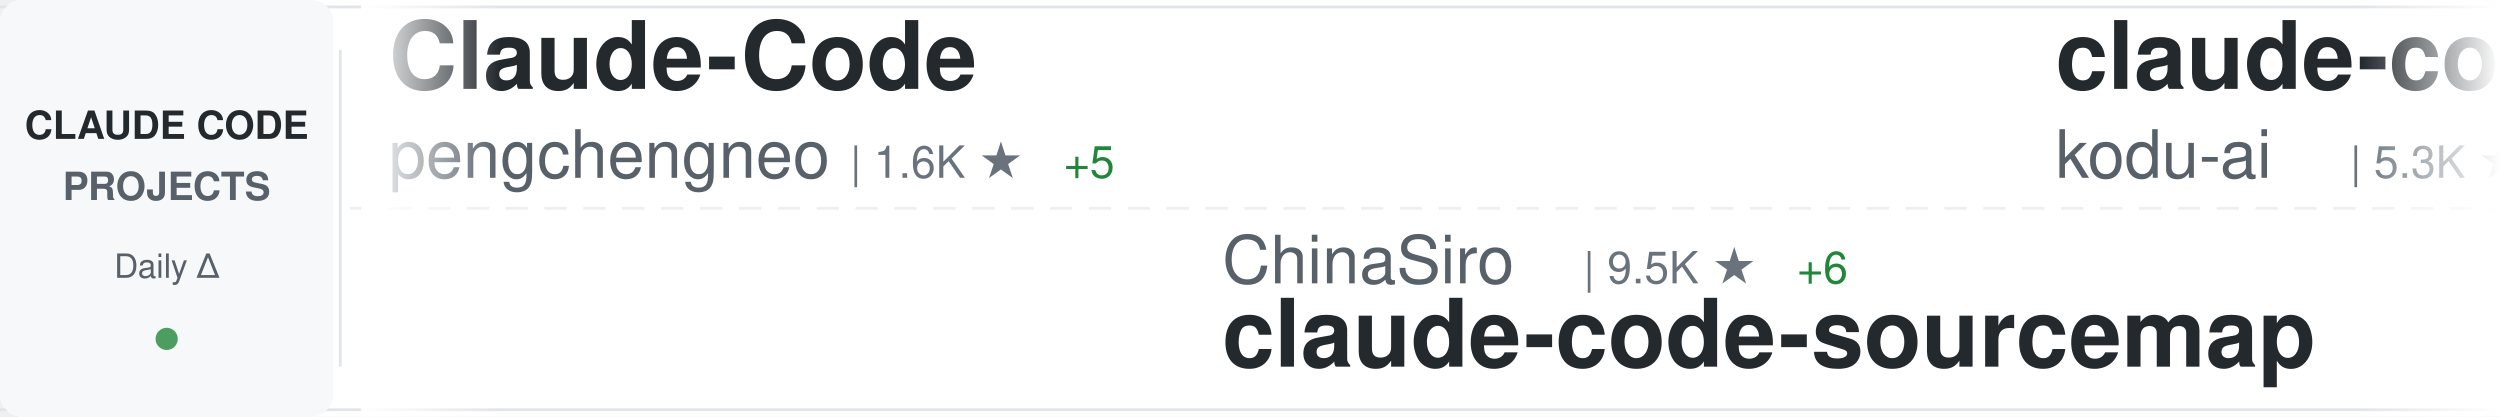
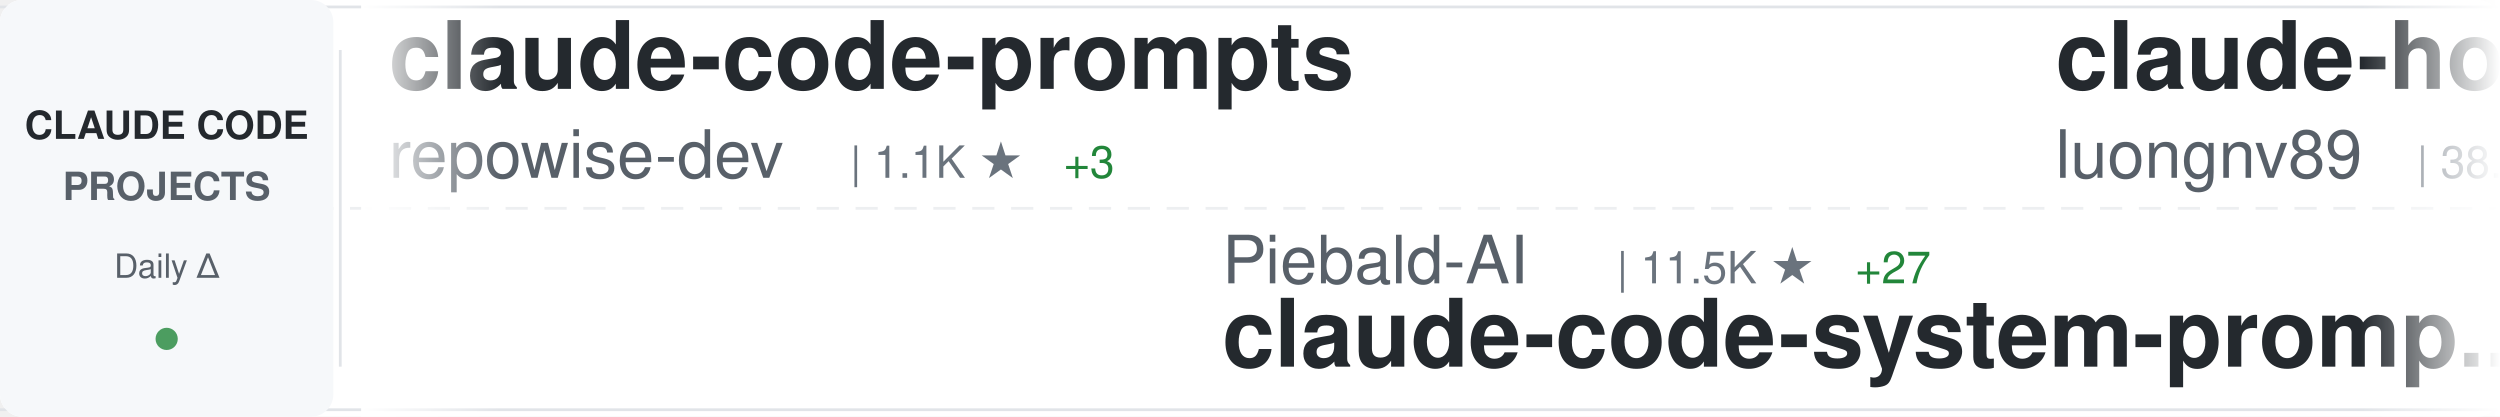
<svg xmlns="http://www.w3.org/2000/svg" width="900" height="150">
  <defs>
    <linearGradient id="awesomeLeftFade" x1="0%" y1="0%" x2="100%" y2="0%">
      <stop offset="0%" style="stop-color:#ffffff;stop-opacity:1" />
      <stop offset="100%" style="stop-color:#ffffff;stop-opacity:0" />
    </linearGradient>
    <linearGradient id="awesomeRightFade" x1="0%" y1="0%" x2="100%" y2="0%">
      <stop offset="0%" style="stop-color:#ffffff;stop-opacity:0" />
      <stop offset="100%" style="stop-color:#ffffff;stop-opacity:1" />
    </linearGradient>
  </defs>
  <rect width="900" height="150" fill="#ffffff" rx="8" />
  <rect x="0" y="2" width="900" height="1" fill="#e1e4e8" />
  <rect x="0" y="147" width="900" height="1" fill="#e1e4e8" />
  <line x1="0" y1="75" x2="900" y2="75" stroke="#e1e4e8" stroke-width="1" stroke-dasharray="8 6" opacity="0.6" />
  <rect x="0" y="0" width="120" height="150" fill="#f6f8fa" rx="8" />
  <text x="60" y="50" font-family="-apple-system, BlinkMacSystemFont, 'Segoe UI', Helvetica, Arial, sans-serif" font-size="14" font-weight="600" fill="#24292e" text-anchor="middle">CLAUDE CODE</text>
  <text x="60" y="72" font-family="-apple-system, BlinkMacSystemFont, 'Segoe UI', Helvetica, Arial, sans-serif" font-size="14" font-weight="600" fill="#586069" text-anchor="middle">PROJECTS</text>
  <text x="60" y="100" font-family="-apple-system, BlinkMacSystemFont, 'Segoe UI', Helvetica, Arial, sans-serif" font-size="12" font-weight="500" fill="#586069" text-anchor="middle">Daily Δ</text>
  <circle cx="60" cy="122" r="4" fill="#22863a" opacity="0.8" />
  <rect x="122" y="18" width="1" height="114" fill="#e1e4e8" />
  <clipPath id="awesomeTickerClip">
    <rect x="130" y="0" width="770" height="150" />
  </clipPath>
  <g clip-path="url(#awesomeTickerClip)">
    <g id="awesomeTickerItems">
      <animateTransform attributeName="transform" attributeType="XML" type="translate" from="0 0" to="-3000 0" dur="54s" repeatCount="indefinite" />
      <g transform="translate(0, 0)">
-         <text x="140" y="32" font-family="-apple-system, BlinkMacSystemFont, 'Segoe UI', Helvetica, Arial, sans-serif" font-size="34" font-weight="600" fill="#24292e">Claude-Code</text>
-         <text x="140" y="64" font-family="-apple-system, BlinkMacSystemFont, 'Segoe UI', Helvetica, Arial, sans-serif" font-size="24" font-weight="400" fill="#586069">pengchengneo</text>
-         <text x="306" y="64" font-family="-apple-system, BlinkMacSystemFont, 'Segoe UI', Helvetica, Arial, sans-serif" font-size="16" font-weight="500" fill="#6a737d">| 1.6K ★</text>
-         <text x="383" y="64" font-family="-apple-system, BlinkMacSystemFont, 'Segoe UI', Helvetica, Arial, sans-serif" font-size="16" font-weight="500" fill="#22863a"> +5</text>
+         <text x="140" y="32" font-family="-apple-system, BlinkMacSystemFont, 'Segoe UI', Helvetica, Arial, sans-serif" font-size="34" font-weight="600" fill="#24292e">claude-code-prompts</text>
+         <text x="140" y="64" font-family="-apple-system, BlinkMacSystemFont, 'Segoe UI', Helvetica, Arial, sans-serif" font-size="24" font-weight="400" fill="#586069">repowise-dev</text>
+         <text x="306" y="64" font-family="-apple-system, BlinkMacSystemFont, 'Segoe UI', Helvetica, Arial, sans-serif" font-size="16" font-weight="500" fill="#6a737d">| 1.1K ★</text>
+         <text x="383" y="64" font-family="-apple-system, BlinkMacSystemFont, 'Segoe UI', Helvetica, Arial, sans-serif" font-size="16" font-weight="500" fill="#22863a"> +3</text>
      </g>
      <g transform="translate(300, 0)">
-         <text x="140" y="102" font-family="-apple-system, BlinkMacSystemFont, 'Segoe UI', Helvetica, Arial, sans-serif" font-size="24" font-weight="400" fill="#586069">ChinaSiro</text>
-         <text x="270" y="102" font-family="-apple-system, BlinkMacSystemFont, 'Segoe UI', Helvetica, Arial, sans-serif" font-size="16" font-weight="500" fill="#6a737d">| 9.5K ★</text>
-         <text x="347" y="102" font-family="-apple-system, BlinkMacSystemFont, 'Segoe UI', Helvetica, Arial, sans-serif" font-size="16" font-weight="500" fill="#22863a"> +6</text>
-         <text x="140" y="132" font-family="-apple-system, BlinkMacSystemFont, 'Segoe UI', Helvetica, Arial, sans-serif" font-size="34" font-weight="600" fill="#24292e">claude-code-sourcemap</text>
+         <text x="140" y="102" font-family="-apple-system, BlinkMacSystemFont, 'Segoe UI', Helvetica, Arial, sans-serif" font-size="24" font-weight="400" fill="#586069">Piebald-AI</text>
+         <text x="282" y="102" font-family="-apple-system, BlinkMacSystemFont, 'Segoe UI', Helvetica, Arial, sans-serif" font-size="16" font-weight="500" fill="#6a737d">| 11.5K ★</text>
+         <text x="368" y="102" font-family="-apple-system, BlinkMacSystemFont, 'Segoe UI', Helvetica, Arial, sans-serif" font-size="16" font-weight="500" fill="#22863a"> +27</text>
+         <text x="140" y="132" font-family="-apple-system, BlinkMacSystemFont, 'Segoe UI', Helvetica, Arial, sans-serif" font-size="34" font-weight="600" fill="#24292e">claude-code-system-promp...</text>
      </g>
      <g transform="translate(600, 0)">
-         <text x="140" y="32" font-family="-apple-system, BlinkMacSystemFont, 'Segoe UI', Helvetica, Arial, sans-serif" font-size="34" font-weight="600" fill="#24292e">claude-coder</text>
-         <text x="140" y="64" font-family="-apple-system, BlinkMacSystemFont, 'Segoe UI', Helvetica, Arial, sans-serif" font-size="24" font-weight="400" fill="#586069">kodu-ai</text>
-         <text x="246" y="64" font-family="-apple-system, BlinkMacSystemFont, 'Segoe UI', Helvetica, Arial, sans-serif" font-size="16" font-weight="500" fill="#6a737d">| 5.3K ★</text>
-         <text x="323" y="64" font-family="-apple-system, BlinkMacSystemFont, 'Segoe UI', Helvetica, Arial, sans-serif" font-size="16" font-weight="500" fill="#22863a"> +1</text>
+         <text x="140" y="32" font-family="-apple-system, BlinkMacSystemFont, 'Segoe UI', Helvetica, Arial, sans-serif" font-size="34" font-weight="600" fill="#24292e">claude-howto</text>
+         <text x="140" y="64" font-family="-apple-system, BlinkMacSystemFont, 'Segoe UI', Helvetica, Arial, sans-serif" font-size="24" font-weight="400" fill="#586069">luongnv89</text>
+         <text x="270" y="64" font-family="-apple-system, BlinkMacSystemFont, 'Segoe UI', Helvetica, Arial, sans-serif" font-size="16" font-weight="500" fill="#6a737d">| 38.9K ★</text>
+         <text x="356" y="64" font-family="-apple-system, BlinkMacSystemFont, 'Segoe UI', Helvetica, Arial, sans-serif" font-size="16" font-weight="500" fill="#22863a"> +101</text>
      </g>
      <g transform="translate(900, 0)">
-         <text x="140" y="102" font-family="-apple-system, BlinkMacSystemFont, 'Segoe UI', Helvetica, Arial, sans-serif" font-size="24" font-weight="400" fill="#586069">digitalsamba</text>
-         <text x="306" y="102" font-family="-apple-system, BlinkMacSystemFont, 'Segoe UI', Helvetica, Arial, sans-serif" font-size="16" font-weight="500" fill="#6a737d">| 1.6K ★</text>
-         <text x="383" y="102" font-family="-apple-system, BlinkMacSystemFont, 'Segoe UI', Helvetica, Arial, sans-serif" font-size="16" font-weight="500" fill="#22863a"> +6</text>
-         <text x="140" y="132" font-family="-apple-system, BlinkMacSystemFont, 'Segoe UI', Helvetica, Arial, sans-serif" font-size="34" font-weight="600" fill="#24292e">claude-code-video-toolki...</text>
+         <text x="140" y="102" font-family="-apple-system, BlinkMacSystemFont, 'Segoe UI', Helvetica, Arial, sans-serif" font-size="24" font-weight="400" fill="#586069">kodu-ai</text>
+         <text x="246" y="102" font-family="-apple-system, BlinkMacSystemFont, 'Segoe UI', Helvetica, Arial, sans-serif" font-size="16" font-weight="500" fill="#6a737d">| 5.3K ★</text>
+         <text x="140" y="132" font-family="-apple-system, BlinkMacSystemFont, 'Segoe UI', Helvetica, Arial, sans-serif" font-size="34" font-weight="600" fill="#24292e">claude-coder</text>
      </g>
      <g transform="translate(1200, 0)">
-         <text x="140" y="32" font-family="-apple-system, BlinkMacSystemFont, 'Segoe UI', Helvetica, Arial, sans-serif" font-size="34" font-weight="600" fill="#24292e">claude-code-engineering</text>
-         <text x="140" y="64" font-family="-apple-system, BlinkMacSystemFont, 'Segoe UI', Helvetica, Arial, sans-serif" font-size="24" font-weight="400" fill="#586069">huangjia2019</text>
-         <text x="306" y="64" font-family="-apple-system, BlinkMacSystemFont, 'Segoe UI', Helvetica, Arial, sans-serif" font-size="16" font-weight="500" fill="#6a737d">| 900 ★</text>
-         <text x="374" y="64" font-family="-apple-system, BlinkMacSystemFont, 'Segoe UI', Helvetica, Arial, sans-serif" font-size="16" font-weight="500" fill="#22863a"> +4</text>
+         <text x="140" y="32" font-family="-apple-system, BlinkMacSystemFont, 'Segoe UI', Helvetica, Arial, sans-serif" font-size="34" font-weight="600" fill="#24292e">claude-code-router</text>
+         <text x="140" y="64" font-family="-apple-system, BlinkMacSystemFont, 'Segoe UI', Helvetica, Arial, sans-serif" font-size="24" font-weight="400" fill="#586069">musistudio</text>
+         <text x="282" y="64" font-family="-apple-system, BlinkMacSystemFont, 'Segoe UI', Helvetica, Arial, sans-serif" font-size="16" font-weight="500" fill="#6a737d">| 35.4K ★</text>
+         <text x="368" y="64" font-family="-apple-system, BlinkMacSystemFont, 'Segoe UI', Helvetica, Arial, sans-serif" font-size="16" font-weight="500" fill="#22863a"> +50</text>
      </g>
      <g transform="translate(1500, 0)">
-         <text x="140" y="102" font-family="-apple-system, BlinkMacSystemFont, 'Segoe UI', Helvetica, Arial, sans-serif" font-size="24" font-weight="400" fill="#586069">lorryjovens-hub</text>
-         <text x="342" y="102" font-family="-apple-system, BlinkMacSystemFont, 'Segoe UI', Helvetica, Arial, sans-serif" font-size="16" font-weight="500" fill="#6a737d">| 1.7K ★</text>
-         <text x="419" y="102" font-family="-apple-system, BlinkMacSystemFont, 'Segoe UI', Helvetica, Arial, sans-serif" font-size="16" font-weight="500" fill="#22863a"> +3</text>
-         <text x="140" y="132" font-family="-apple-system, BlinkMacSystemFont, 'Segoe UI', Helvetica, Arial, sans-serif" font-size="34" font-weight="600" fill="#24292e">claude-code-rust</text>
+         <text x="140" y="102" font-family="-apple-system, BlinkMacSystemFont, 'Segoe UI', Helvetica, Arial, sans-serif" font-size="24" font-weight="400" fill="#586069">anthropics</text>
+         <text x="282" y="102" font-family="-apple-system, BlinkMacSystemFont, 'Segoe UI', Helvetica, Arial, sans-serif" font-size="16" font-weight="500" fill="#6a737d">| 5.4K ★</text>
+         <text x="359" y="102" font-family="-apple-system, BlinkMacSystemFont, 'Segoe UI', Helvetica, Arial, sans-serif" font-size="16" font-weight="500" fill="#22863a"> +13</text>
+         <text x="140" y="132" font-family="-apple-system, BlinkMacSystemFont, 'Segoe UI', Helvetica, Arial, sans-serif" font-size="34" font-weight="600" fill="#24292e">claude-code-security-rev...</text>
      </g>
      <g transform="translate(1800, 0)">
-         <text x="140" y="32" font-family="-apple-system, BlinkMacSystemFont, 'Segoe UI', Helvetica, Arial, sans-serif" font-size="34" font-weight="600" fill="#24292e">edmunds-claude-code</text>
-         <text x="140" y="64" font-family="-apple-system, BlinkMacSystemFont, 'Segoe UI', Helvetica, Arial, sans-serif" font-size="24" font-weight="400" fill="#586069">edmund-io</text>
-         <text x="270" y="64" font-family="-apple-system, BlinkMacSystemFont, 'Segoe UI', Helvetica, Arial, sans-serif" font-size="16" font-weight="500" fill="#6a737d">| 1.5K ★</text>
-         <text x="347" y="64" font-family="-apple-system, BlinkMacSystemFont, 'Segoe UI', Helvetica, Arial, sans-serif" font-size="16" font-weight="500" fill="#22863a"> +1</text>
+         <text x="140" y="32" font-family="-apple-system, BlinkMacSystemFont, 'Segoe UI', Helvetica, Arial, sans-serif" font-size="34" font-weight="600" fill="#24292e">claude-code-plugins-plus...</text>
+         <text x="140" y="64" font-family="-apple-system, BlinkMacSystemFont, 'Segoe UI', Helvetica, Arial, sans-serif" font-size="24" font-weight="400" fill="#586069">jeremylongshore</text>
+         <text x="342" y="64" font-family="-apple-system, BlinkMacSystemFont, 'Segoe UI', Helvetica, Arial, sans-serif" font-size="16" font-weight="500" fill="#6a737d">| 2.5K ★</text>
+         <text x="419" y="64" font-family="-apple-system, BlinkMacSystemFont, 'Segoe UI', Helvetica, Arial, sans-serif" font-size="16" font-weight="500" fill="#22863a"> +8</text>
      </g>
      <g transform="translate(2100, 0)">
-         <text x="140" y="102" font-family="-apple-system, BlinkMacSystemFont, 'Segoe UI', Helvetica, Arial, sans-serif" font-size="24" font-weight="400" fill="#586069">Maciek-roboblog</text>
-         <text x="342" y="102" font-family="-apple-system, BlinkMacSystemFont, 'Segoe UI', Helvetica, Arial, sans-serif" font-size="16" font-weight="500" fill="#6a737d">| 8.3K ★</text>
-         <text x="419" y="102" font-family="-apple-system, BlinkMacSystemFont, 'Segoe UI', Helvetica, Arial, sans-serif" font-size="16" font-weight="500" fill="#22863a"> +13</text>
-         <text x="140" y="132" font-family="-apple-system, BlinkMacSystemFont, 'Segoe UI', Helvetica, Arial, sans-serif" font-size="34" font-weight="600" fill="#24292e">Claude-Code-Usage-Monito...</text>
+         <text x="140" y="102" font-family="-apple-system, BlinkMacSystemFont, 'Segoe UI', Helvetica, Arial, sans-serif" font-size="24" font-weight="400" fill="#586069">pengchengneo</text>
+         <text x="306" y="102" font-family="-apple-system, BlinkMacSystemFont, 'Segoe UI', Helvetica, Arial, sans-serif" font-size="16" font-weight="500" fill="#6a737d">| 1.6K ★</text>
+         <text x="383" y="102" font-family="-apple-system, BlinkMacSystemFont, 'Segoe UI', Helvetica, Arial, sans-serif" font-size="16" font-weight="500" fill="#22863a"> +5</text>
+         <text x="140" y="132" font-family="-apple-system, BlinkMacSystemFont, 'Segoe UI', Helvetica, Arial, sans-serif" font-size="34" font-weight="600" fill="#24292e">Claude-Code</text>
      </g>
      <g transform="translate(2400, 0)">
-         <text x="140" y="32" font-family="-apple-system, BlinkMacSystemFont, 'Segoe UI', Helvetica, Arial, sans-serif" font-size="34" font-weight="600" fill="#24292e">claude-code-cli</text>
-         <text x="140" y="64" font-family="-apple-system, BlinkMacSystemFont, 'Segoe UI', Helvetica, Arial, sans-serif" font-size="24" font-weight="400" fill="#586069">huangserva</text>
-         <text x="282" y="64" font-family="-apple-system, BlinkMacSystemFont, 'Segoe UI', Helvetica, Arial, sans-serif" font-size="16" font-weight="500" fill="#6a737d">| 614 ★</text>
-         <text x="350" y="64" font-family="-apple-system, BlinkMacSystemFont, 'Segoe UI', Helvetica, Arial, sans-serif" font-size="16" font-weight="500" fill="#22863a"> +2</text>
+         <text x="140" y="32" font-family="-apple-system, BlinkMacSystemFont, 'Segoe UI', Helvetica, Arial, sans-serif" font-size="34" font-weight="600" fill="#24292e">claude-code-tudou</text>
+         <text x="140" y="64" font-family="-apple-system, BlinkMacSystemFont, 'Segoe UI', Helvetica, Arial, sans-serif" font-size="24" font-weight="400" fill="#586069">AICoderTudou</text>
+         <text x="306" y="64" font-family="-apple-system, BlinkMacSystemFont, 'Segoe UI', Helvetica, Arial, sans-serif" font-size="16" font-weight="500" fill="#6a737d">| 498 ★</text>
      </g>
      <g transform="translate(2700, 0)">
-         <text x="140" y="102" font-family="-apple-system, BlinkMacSystemFont, 'Segoe UI', Helvetica, Arial, sans-serif" font-size="24" font-weight="400" fill="#586069">SeemSeam</text>
-         <text x="258" y="102" font-family="-apple-system, BlinkMacSystemFont, 'Segoe UI', Helvetica, Arial, sans-serif" font-size="16" font-weight="500" fill="#6a737d">| 3.1K ★</text>
-         <text x="335" y="102" font-family="-apple-system, BlinkMacSystemFont, 'Segoe UI', Helvetica, Arial, sans-serif" font-size="16" font-weight="500" fill="#22863a"> +14</text>
-         <text x="140" y="132" font-family="-apple-system, BlinkMacSystemFont, 'Segoe UI', Helvetica, Arial, sans-serif" font-size="34" font-weight="600" fill="#24292e">claude_codex_bridge</text>
+         <text x="140" y="102" font-family="-apple-system, BlinkMacSystemFont, 'Segoe UI', Helvetica, Arial, sans-serif" font-size="24" font-weight="400" fill="#586069">multica-ai</text>
+         <text x="282" y="102" font-family="-apple-system, BlinkMacSystemFont, 'Segoe UI', Helvetica, Arial, sans-serif" font-size="16" font-weight="500" fill="#6a737d">| 184.6K ★</text>
+         <text x="377" y="102" font-family="-apple-system, BlinkMacSystemFont, 'Segoe UI', Helvetica, Arial, sans-serif" font-size="16" font-weight="500" fill="#22863a"> +704</text>
+         <text x="140" y="132" font-family="-apple-system, BlinkMacSystemFont, 'Segoe UI', Helvetica, Arial, sans-serif" font-size="34" font-weight="600" fill="#24292e">andrej-karpathy-skills</text>
      </g>
      <g transform="translate(3000, 0)">
-         <text x="140" y="32" font-family="-apple-system, BlinkMacSystemFont, 'Segoe UI', Helvetica, Arial, sans-serif" font-size="34" font-weight="600" fill="#24292e">Claude-Code</text>
-         <text x="140" y="64" font-family="-apple-system, BlinkMacSystemFont, 'Segoe UI', Helvetica, Arial, sans-serif" font-size="24" font-weight="400" fill="#586069">pengchengneo</text>
-         <text x="306" y="64" font-family="-apple-system, BlinkMacSystemFont, 'Segoe UI', Helvetica, Arial, sans-serif" font-size="16" font-weight="500" fill="#6a737d">| 1.6K ★</text>
-         <text x="383" y="64" font-family="-apple-system, BlinkMacSystemFont, 'Segoe UI', Helvetica, Arial, sans-serif" font-size="16" font-weight="500" fill="#22863a"> +5</text>
+         <text x="140" y="32" font-family="-apple-system, BlinkMacSystemFont, 'Segoe UI', Helvetica, Arial, sans-serif" font-size="34" font-weight="600" fill="#24292e">claude-code-prompts</text>
+         <text x="140" y="64" font-family="-apple-system, BlinkMacSystemFont, 'Segoe UI', Helvetica, Arial, sans-serif" font-size="24" font-weight="400" fill="#586069">repowise-dev</text>
+         <text x="306" y="64" font-family="-apple-system, BlinkMacSystemFont, 'Segoe UI', Helvetica, Arial, sans-serif" font-size="16" font-weight="500" fill="#6a737d">| 1.1K ★</text>
+         <text x="383" y="64" font-family="-apple-system, BlinkMacSystemFont, 'Segoe UI', Helvetica, Arial, sans-serif" font-size="16" font-weight="500" fill="#22863a"> +3</text>
      </g>
      <g transform="translate(3300, 0)">
-         <text x="140" y="102" font-family="-apple-system, BlinkMacSystemFont, 'Segoe UI', Helvetica, Arial, sans-serif" font-size="24" font-weight="400" fill="#586069">ChinaSiro</text>
-         <text x="270" y="102" font-family="-apple-system, BlinkMacSystemFont, 'Segoe UI', Helvetica, Arial, sans-serif" font-size="16" font-weight="500" fill="#6a737d">| 9.5K ★</text>
-         <text x="347" y="102" font-family="-apple-system, BlinkMacSystemFont, 'Segoe UI', Helvetica, Arial, sans-serif" font-size="16" font-weight="500" fill="#22863a"> +6</text>
-         <text x="140" y="132" font-family="-apple-system, BlinkMacSystemFont, 'Segoe UI', Helvetica, Arial, sans-serif" font-size="34" font-weight="600" fill="#24292e">claude-code-sourcemap</text>
+         <text x="140" y="102" font-family="-apple-system, BlinkMacSystemFont, 'Segoe UI', Helvetica, Arial, sans-serif" font-size="24" font-weight="400" fill="#586069">Piebald-AI</text>
+         <text x="282" y="102" font-family="-apple-system, BlinkMacSystemFont, 'Segoe UI', Helvetica, Arial, sans-serif" font-size="16" font-weight="500" fill="#6a737d">| 11.5K ★</text>
+         <text x="368" y="102" font-family="-apple-system, BlinkMacSystemFont, 'Segoe UI', Helvetica, Arial, sans-serif" font-size="16" font-weight="500" fill="#22863a"> +27</text>
+         <text x="140" y="132" font-family="-apple-system, BlinkMacSystemFont, 'Segoe UI', Helvetica, Arial, sans-serif" font-size="34" font-weight="600" fill="#24292e">claude-code-system-promp...</text>
      </g>
      <g transform="translate(3600, 0)">
-         <text x="140" y="32" font-family="-apple-system, BlinkMacSystemFont, 'Segoe UI', Helvetica, Arial, sans-serif" font-size="34" font-weight="600" fill="#24292e">claude-coder</text>
-         <text x="140" y="64" font-family="-apple-system, BlinkMacSystemFont, 'Segoe UI', Helvetica, Arial, sans-serif" font-size="24" font-weight="400" fill="#586069">kodu-ai</text>
-         <text x="246" y="64" font-family="-apple-system, BlinkMacSystemFont, 'Segoe UI', Helvetica, Arial, sans-serif" font-size="16" font-weight="500" fill="#6a737d">| 5.3K ★</text>
-         <text x="323" y="64" font-family="-apple-system, BlinkMacSystemFont, 'Segoe UI', Helvetica, Arial, sans-serif" font-size="16" font-weight="500" fill="#22863a"> +1</text>
+         <text x="140" y="32" font-family="-apple-system, BlinkMacSystemFont, 'Segoe UI', Helvetica, Arial, sans-serif" font-size="34" font-weight="600" fill="#24292e">claude-howto</text>
+         <text x="140" y="64" font-family="-apple-system, BlinkMacSystemFont, 'Segoe UI', Helvetica, Arial, sans-serif" font-size="24" font-weight="400" fill="#586069">luongnv89</text>
+         <text x="270" y="64" font-family="-apple-system, BlinkMacSystemFont, 'Segoe UI', Helvetica, Arial, sans-serif" font-size="16" font-weight="500" fill="#6a737d">| 38.9K ★</text>
+         <text x="356" y="64" font-family="-apple-system, BlinkMacSystemFont, 'Segoe UI', Helvetica, Arial, sans-serif" font-size="16" font-weight="500" fill="#22863a"> +101</text>
      </g>
      <g transform="translate(3900, 0)">
-         <text x="140" y="102" font-family="-apple-system, BlinkMacSystemFont, 'Segoe UI', Helvetica, Arial, sans-serif" font-size="24" font-weight="400" fill="#586069">digitalsamba</text>
-         <text x="306" y="102" font-family="-apple-system, BlinkMacSystemFont, 'Segoe UI', Helvetica, Arial, sans-serif" font-size="16" font-weight="500" fill="#6a737d">| 1.6K ★</text>
-         <text x="383" y="102" font-family="-apple-system, BlinkMacSystemFont, 'Segoe UI', Helvetica, Arial, sans-serif" font-size="16" font-weight="500" fill="#22863a"> +6</text>
-         <text x="140" y="132" font-family="-apple-system, BlinkMacSystemFont, 'Segoe UI', Helvetica, Arial, sans-serif" font-size="34" font-weight="600" fill="#24292e">claude-code-video-toolki...</text>
+         <text x="140" y="102" font-family="-apple-system, BlinkMacSystemFont, 'Segoe UI', Helvetica, Arial, sans-serif" font-size="24" font-weight="400" fill="#586069">kodu-ai</text>
+         <text x="246" y="102" font-family="-apple-system, BlinkMacSystemFont, 'Segoe UI', Helvetica, Arial, sans-serif" font-size="16" font-weight="500" fill="#6a737d">| 5.3K ★</text>
+         <text x="140" y="132" font-family="-apple-system, BlinkMacSystemFont, 'Segoe UI', Helvetica, Arial, sans-serif" font-size="34" font-weight="600" fill="#24292e">claude-coder</text>
      </g>
    </g>
  </g>
  <rect x="130" y="0" width="50" height="150" fill="url(#awesomeLeftFade)" />
  <rect x="850" y="0" width="50" height="150" fill="url(#awesomeRightFade)" />
</svg>
